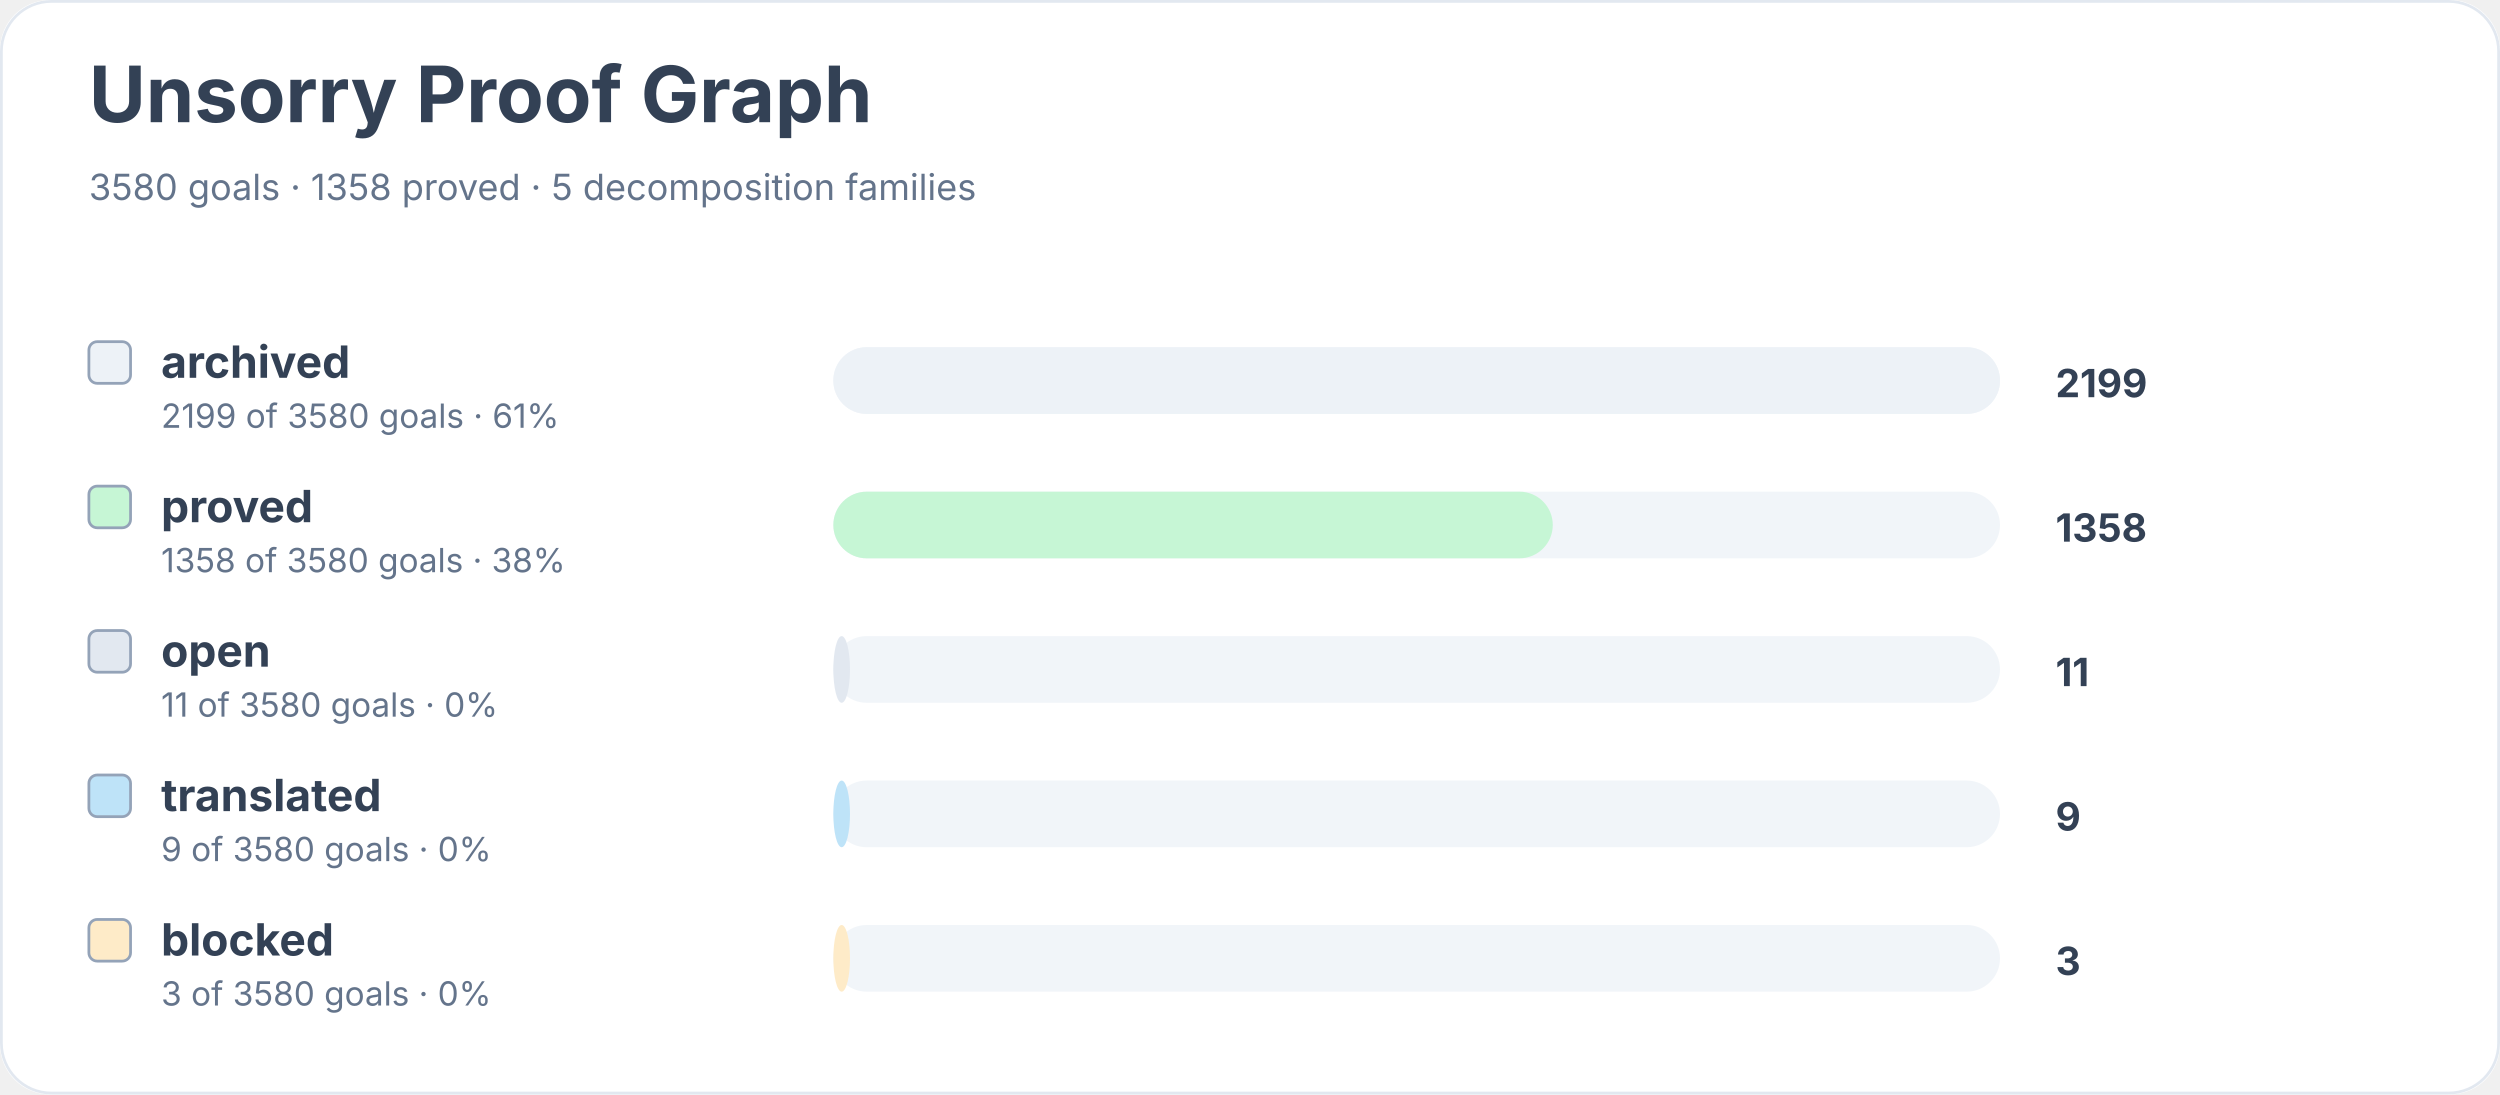
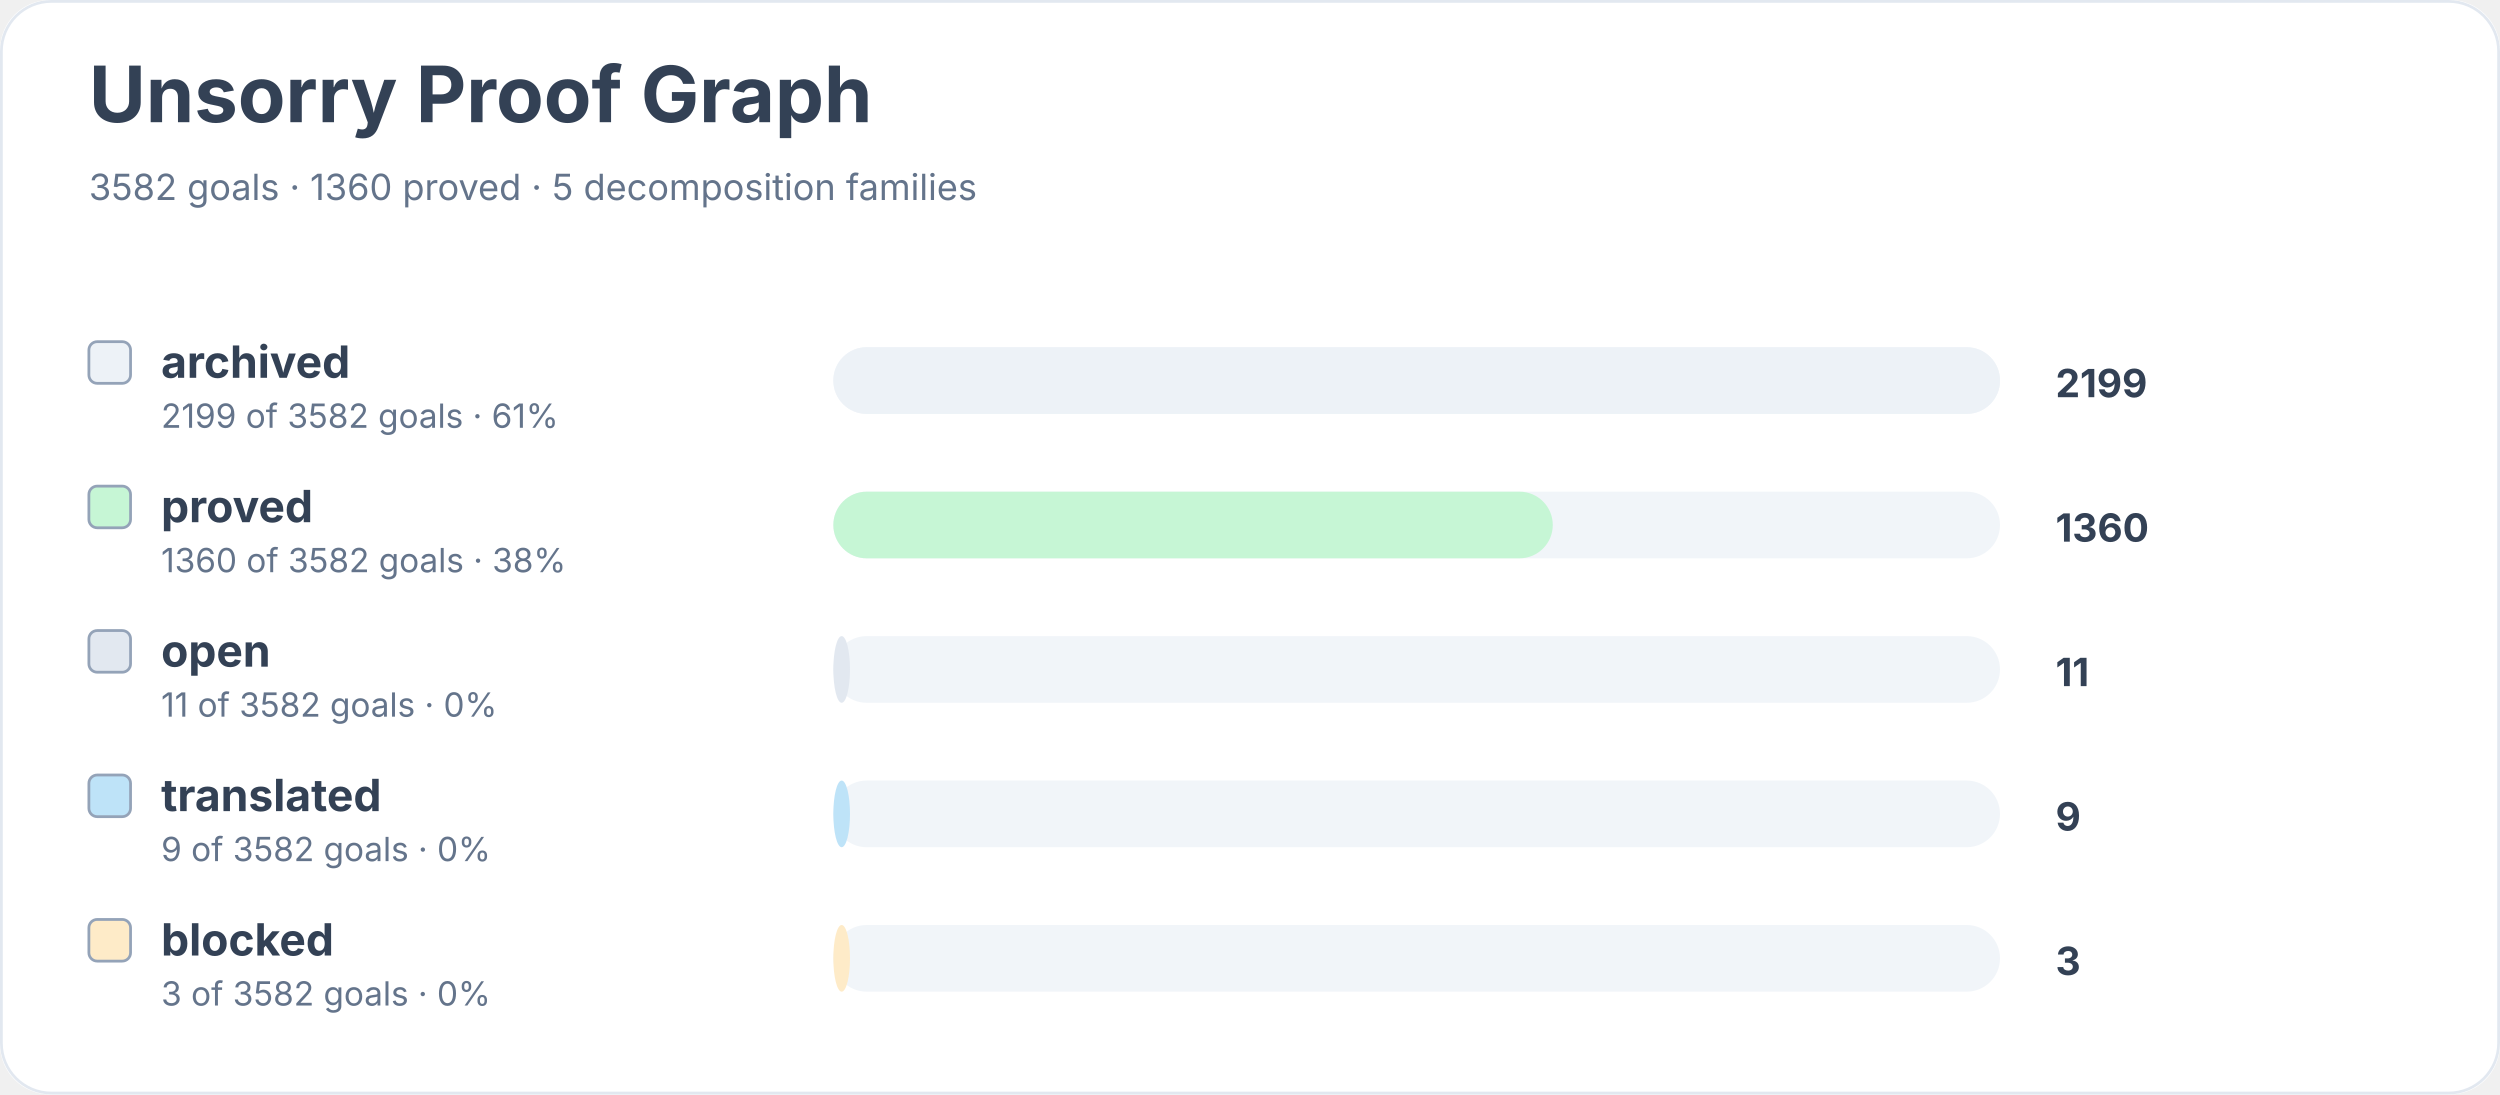
<svg xmlns="http://www.w3.org/2000/svg" width="900" height="394" viewBox="0 0 900 394" role="img" aria-labelledby="title desc">
  <rect width="900" height="100%" rx="18" fill="#ffffff" />
  <rect x="0.5" y="0.5" width="899" height="393" rx="18" fill="none" stroke="#e2e8f0" />
  <text x="32" y="44" font-family="Inter, system-ui, sans-serif" font-size="28" font-weight="700" fill="#334155">Unsorry Proof Graph</text>
-   <text x="32" y="72" font-family="Inter, system-ui, sans-serif" font-size="13" fill="#64748b">3580 goals · 1358 proved · 5 decomposition families</text>
+   <text x="32" y="72" font-family="Inter, system-ui, sans-serif" font-size="13" fill="#64748b">3582 goals · 1360 proved · 5 decomposition families</text>
  <rect x="32" y="123" width="15" height="15" rx="3" fill="#edf2f7" stroke="#94a3b8" />
  <text x="58" y="136" font-family="Inter, system-ui, sans-serif" font-size="16" font-weight="650" fill="#334155">archived</text>
-   <text x="58" y="154" font-family="Inter, system-ui, sans-serif" font-size="12" fill="#64748b">2199 of 3580 goals · 61%</text>
+   <text x="58" y="154" font-family="Inter, system-ui, sans-serif" font-size="12" fill="#64748b">2199 of 3582 goals · 61%</text>
  <rect x="300" y="125" width="420" height="24" rx="12" fill="#f1f5f9" />
  <rect x="300" y="125" width="420" height="24" rx="12" fill="#edf2f7" />
  <text x="740" y="143" font-family="Inter, system-ui, sans-serif" font-size="14" font-weight="700" fill="#334155">2199</text>
  <rect x="32" y="175" width="15" height="15" rx="3" fill="#c6f6d5" stroke="#94a3b8" />
  <text x="58" y="188" font-family="Inter, system-ui, sans-serif" font-size="16" font-weight="650" fill="#334155">proved</text>
-   <text x="58" y="206" font-family="Inter, system-ui, sans-serif" font-size="12" fill="#64748b">1358 of 3580 goals · 38%</text>
+   <text x="58" y="206" font-family="Inter, system-ui, sans-serif" font-size="12" fill="#64748b">1360 of 3582 goals · 38%</text>
  <rect x="300" y="177" width="420" height="24" rx="12" fill="#f1f5f9" />
  <rect x="300" y="177" width="259" height="24" rx="12" fill="#c6f6d5" />
-   <text x="740" y="195" font-family="Inter, system-ui, sans-serif" font-size="14" font-weight="700" fill="#334155">1358</text>
+   <text x="740" y="195" font-family="Inter, system-ui, sans-serif" font-size="14" font-weight="700" fill="#334155">1360</text>
  <rect x="32" y="227" width="15" height="15" rx="3" fill="#e2e8f0" stroke="#94a3b8" />
  <text x="58" y="240" font-family="Inter, system-ui, sans-serif" font-size="16" font-weight="650" fill="#334155">open</text>
-   <text x="58" y="258" font-family="Inter, system-ui, sans-serif" font-size="12" fill="#64748b">11 of 3580 goals · 0%</text>
+   <text x="58" y="258" font-family="Inter, system-ui, sans-serif" font-size="12" fill="#64748b">11 of 3582 goals · 0%</text>
  <rect x="300" y="229" width="420" height="24" rx="12" fill="#f1f5f9" />
  <rect x="300" y="229" width="6" height="24" rx="12" fill="#e2e8f0" />
  <text x="740" y="247" font-family="Inter, system-ui, sans-serif" font-size="14" font-weight="700" fill="#334155">11</text>
  <rect x="32" y="279" width="15" height="15" rx="3" fill="#bee3f8" stroke="#94a3b8" />
  <text x="58" y="292" font-family="Inter, system-ui, sans-serif" font-size="16" font-weight="650" fill="#334155">translated</text>
-   <text x="58" y="310" font-family="Inter, system-ui, sans-serif" font-size="12" fill="#64748b">9 of 3580 goals · 0%</text>
+   <text x="58" y="310" font-family="Inter, system-ui, sans-serif" font-size="12" fill="#64748b">9 of 3582 goals · 0%</text>
  <rect x="300" y="281" width="420" height="24" rx="12" fill="#f1f5f9" />
  <rect x="300" y="281" width="6" height="24" rx="12" fill="#bee3f8" />
  <text x="740" y="299" font-family="Inter, system-ui, sans-serif" font-size="14" font-weight="700" fill="#334155">9</text>
  <rect x="32" y="331" width="15" height="15" rx="3" fill="#feebc8" stroke="#94a3b8" />
  <text x="58" y="344" font-family="Inter, system-ui, sans-serif" font-size="16" font-weight="650" fill="#334155">blocked</text>
-   <text x="58" y="362" font-family="Inter, system-ui, sans-serif" font-size="12" fill="#64748b">3 of 3580 goals · 0%</text>
+   <text x="58" y="362" font-family="Inter, system-ui, sans-serif" font-size="12" fill="#64748b">3 of 3582 goals · 0%</text>
  <rect x="300" y="333" width="420" height="24" rx="12" fill="#f1f5f9" />
  <rect x="300" y="333" width="6" height="24" rx="12" fill="#feebc8" />
  <text x="740" y="351" font-family="Inter, system-ui, sans-serif" font-size="14" font-weight="700" fill="#334155">3</text>
</svg>
